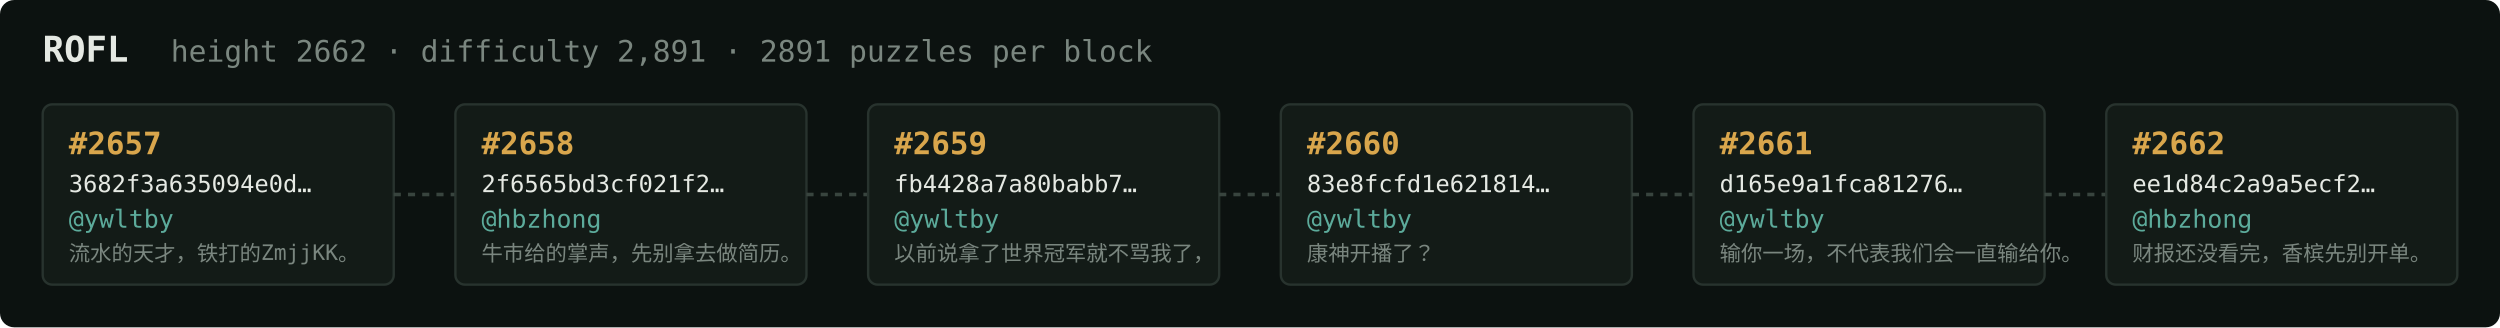
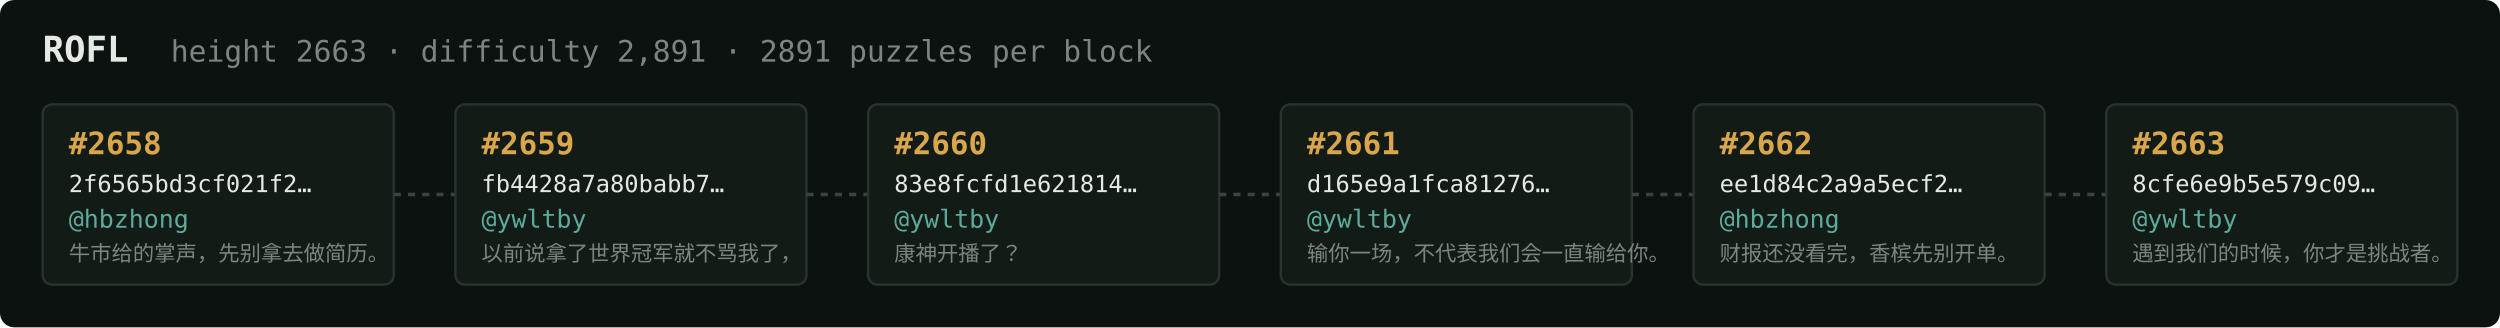
<svg xmlns="http://www.w3.org/2000/svg" width="1054" height="138" viewBox="0 0 1054 138" font-family="ui-monospace,SFMono-Regular,Menlo,monospace">
  <rect fill="#0c1210" width="1054" height="138" rx="6" />
  <text x="18" y="26" fill="#e5e9e3" font-size="15" font-weight="700">ROFL</text>
-   <text x="72" y="26" fill="#7a867f" font-size="12.5">height 2662 · difficulty 2,891 · 2891 puzzles per block</text>
+   <text x="72" y="26" fill="#7a867f" font-size="12.5">height 2663 · difficulty 2,891 · 2891 puzzles per block</text>
  <rect x="18" y="44" width="148" height="76" rx="4" fill="#131b17" stroke="#28332e" stroke-width="1" />
-   <text x="29" y="65" fill="#d9a64c" font-size="13" font-weight="700">#2657</text>
-   <text x="29" y="81" fill="#e5e9e3" font-size="10">3682f3a635094e0d…</text>
-   <text x="29" y="96" fill="#5cab9b" font-size="10.5">@ywltby</text>
-   <text x="29" y="110" fill="#7a867f" font-size="9">流水的天才，铁打的ZmjjKK。</text>
+   <text x="29" y="65" fill="#d9a64c" font-size="13" font-weight="700">#2658</text>
+   <text x="29" y="81" fill="#e5e9e3" font-size="10">2f6565bd3cf021f2…</text>
+   <text x="29" y="96" fill="#5cab9b" font-size="10.5">@hbzhong</text>
+   <text x="29" y="110" fill="#7a867f" font-size="9">牛市给的掌声，先别拿去做简历。</text>
  <line x1="166" y1="82.0" x2="192" y2="82.0" stroke="#38443e" stroke-width="1.5" stroke-dasharray="3 3" />
  <rect x="192" y="44" width="148" height="76" rx="4" fill="#131b17" stroke="#28332e" stroke-width="1" />
-   <text x="203" y="65" fill="#d9a64c" font-size="13" font-weight="700">#2658</text>
-   <text x="203" y="81" fill="#e5e9e3" font-size="10">2f6565bd3cf021f2…</text>
-   <text x="203" y="96" fill="#5cab9b" font-size="10.5">@hbzhong</text>
-   <text x="203" y="110" fill="#7a867f" font-size="9">牛市给的掌声，先别拿去做简历。</text>
+   <text x="203" y="65" fill="#d9a64c" font-size="13" font-weight="700">#2659</text>
+   <text x="203" y="81" fill="#e5e9e3" font-size="10">fb4428a7a80babb7…</text>
+   <text x="203" y="96" fill="#5cab9b" font-size="10.5">@ywltby</text>
+   <text x="203" y="110" fill="#7a867f" font-size="9">以前说拿了世界冠军就不骂我了，</text>
  <line x1="340" y1="82.0" x2="366" y2="82.0" stroke="#38443e" stroke-width="1.5" stroke-dasharray="3 3" />
  <rect x="366" y="44" width="148" height="76" rx="4" fill="#131b17" stroke="#28332e" stroke-width="1" />
-   <text x="377" y="65" fill="#d9a64c" font-size="13" font-weight="700">#2659</text>
-   <text x="377" y="81" fill="#e5e9e3" font-size="10">fb4428a7a80babb7…</text>
+   <text x="377" y="65" fill="#d9a64c" font-size="13" font-weight="700">#2660</text>
+   <text x="377" y="81" fill="#e5e9e3" font-size="10">83e8fcfd1e621814…</text>
  <text x="377" y="96" fill="#5cab9b" font-size="10.5">@ywltby</text>
-   <text x="377" y="110" fill="#7a867f" font-size="9">以前说拿了世界冠军就不骂我了，</text>
+   <text x="377" y="110" fill="#7a867f" font-size="9">康神开播了？</text>
  <line x1="514" y1="82.0" x2="540" y2="82.0" stroke="#38443e" stroke-width="1.5" stroke-dasharray="3 3" />
  <rect x="540" y="44" width="148" height="76" rx="4" fill="#131b17" stroke="#28332e" stroke-width="1" />
-   <text x="551" y="65" fill="#d9a64c" font-size="13" font-weight="700">#2660</text>
-   <text x="551" y="81" fill="#e5e9e3" font-size="10">83e8fcfd1e621814…</text>
+   <text x="551" y="65" fill="#d9a64c" font-size="13" font-weight="700">#2661</text>
+   <text x="551" y="81" fill="#e5e9e3" font-size="10">d165e9a1fca81276…</text>
  <text x="551" y="96" fill="#5cab9b" font-size="10.5">@ywltby</text>
-   <text x="551" y="110" fill="#7a867f" font-size="9">康神开播了？</text>
+   <text x="551" y="110" fill="#7a867f" font-size="9">输你一场，不代表我们会一直输给你。</text>
  <line x1="688" y1="82.0" x2="714" y2="82.0" stroke="#38443e" stroke-width="1.5" stroke-dasharray="3 3" />
  <rect x="714" y="44" width="148" height="76" rx="4" fill="#131b17" stroke="#28332e" stroke-width="1" />
-   <text x="725" y="65" fill="#d9a64c" font-size="13" font-weight="700">#2661</text>
-   <text x="725" y="81" fill="#e5e9e3" font-size="10">d165e9a1fca81276…</text>
-   <text x="725" y="96" fill="#5cab9b" font-size="10.5">@ywltby</text>
-   <text x="725" y="110" fill="#7a867f" font-size="9">输你一场，不代表我们会一直输给你。</text>
+   <text x="725" y="65" fill="#d9a64c" font-size="13" font-weight="700">#2662</text>
+   <text x="725" y="81" fill="#e5e9e3" font-size="10">ee1d84c2a9a5ecf2…</text>
+   <text x="725" y="96" fill="#5cab9b" font-size="10.5">@hbzhong</text>
+   <text x="725" y="110" fill="#7a867f" font-size="9">财报还没看完，香槟先别开单。</text>
  <line x1="862" y1="82.0" x2="888" y2="82.0" stroke="#38443e" stroke-width="1.5" stroke-dasharray="3 3" />
  <rect x="888" y="44" width="148" height="76" rx="4" fill="#131b17" stroke="#28332e" stroke-width="1" />
-   <text x="899" y="65" fill="#d9a64c" font-size="13" font-weight="700">#2662</text>
-   <text x="899" y="81" fill="#e5e9e3" font-size="10">ee1d84c2a9a5ecf2…</text>
-   <text x="899" y="96" fill="#5cab9b" font-size="10.5">@hbzhong</text>
-   <text x="899" y="110" fill="#7a867f" font-size="9">财报还没看完，香槟先别开单。</text>
+   <text x="899" y="65" fill="#d9a64c" font-size="13" font-weight="700">#2663</text>
+   <text x="899" y="81" fill="#e5e9e3" font-size="10">8cfe6e9b5e579c09…</text>
+   <text x="899" y="96" fill="#5cab9b" font-size="10.5">@ywltby</text>
+   <text x="899" y="110" fill="#7a867f" font-size="9">遇到我们的时候，你才是挑战者。</text>
</svg>
